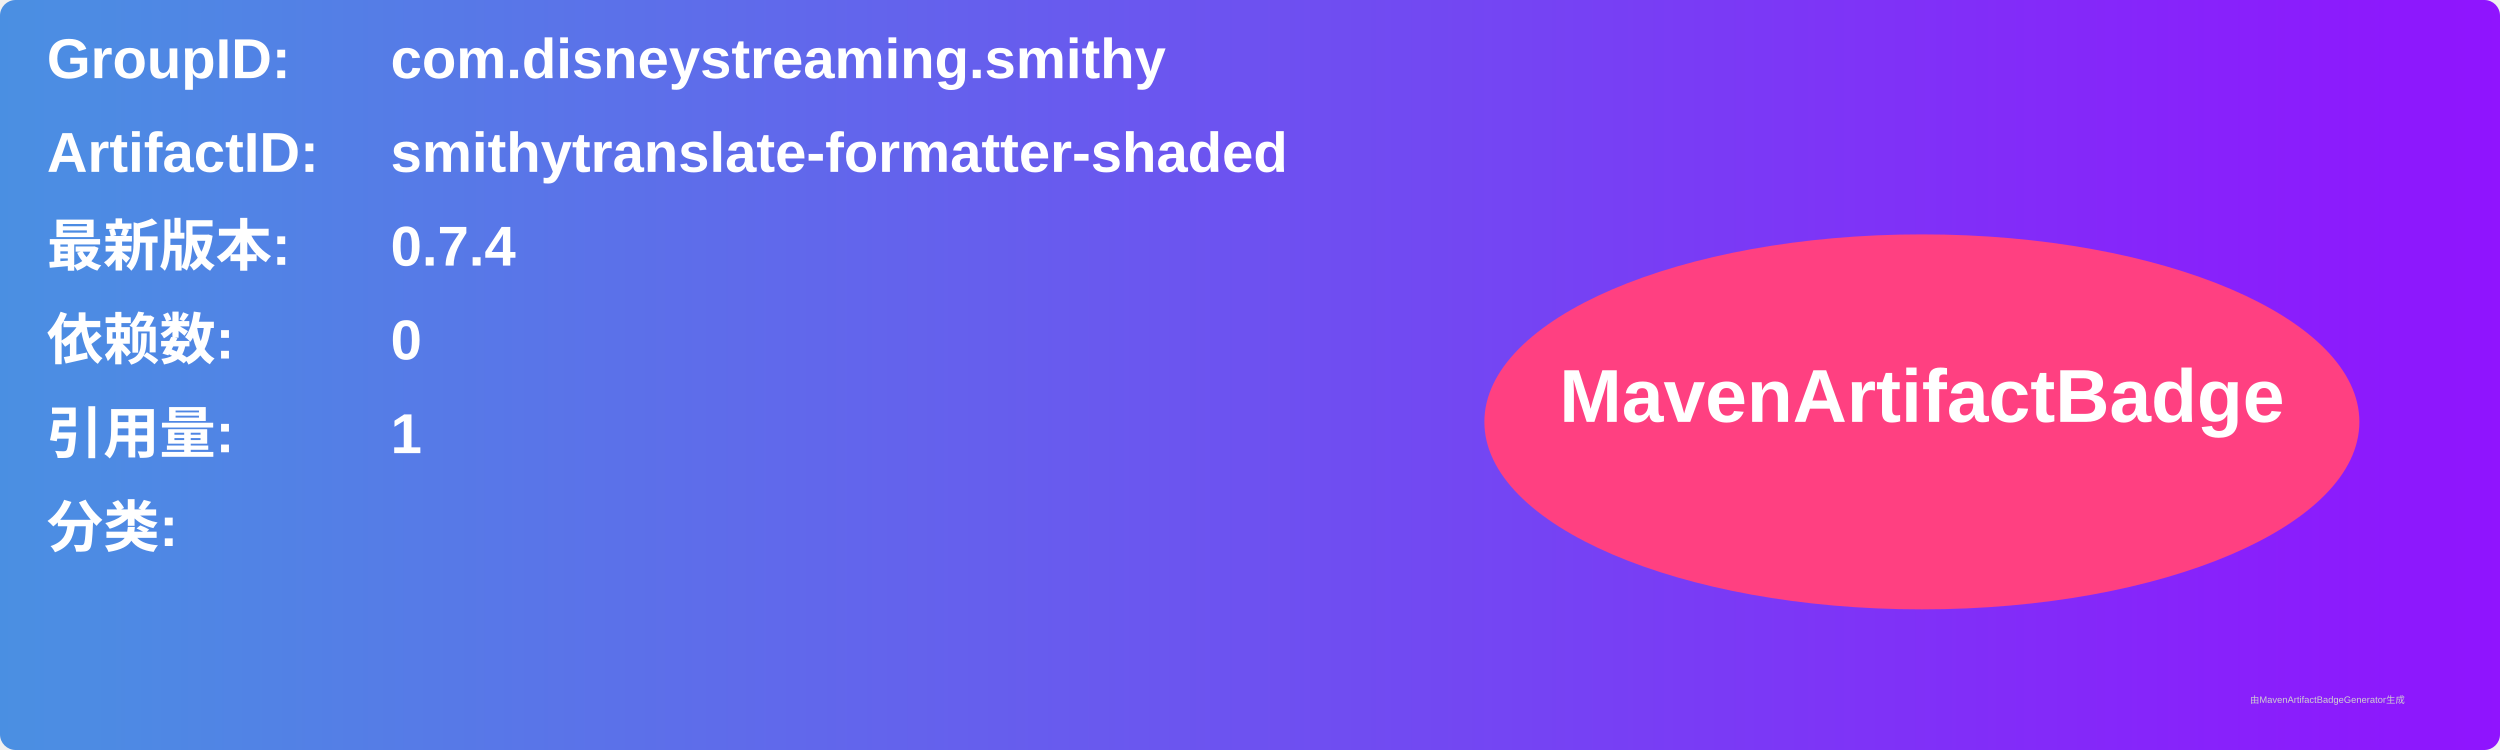
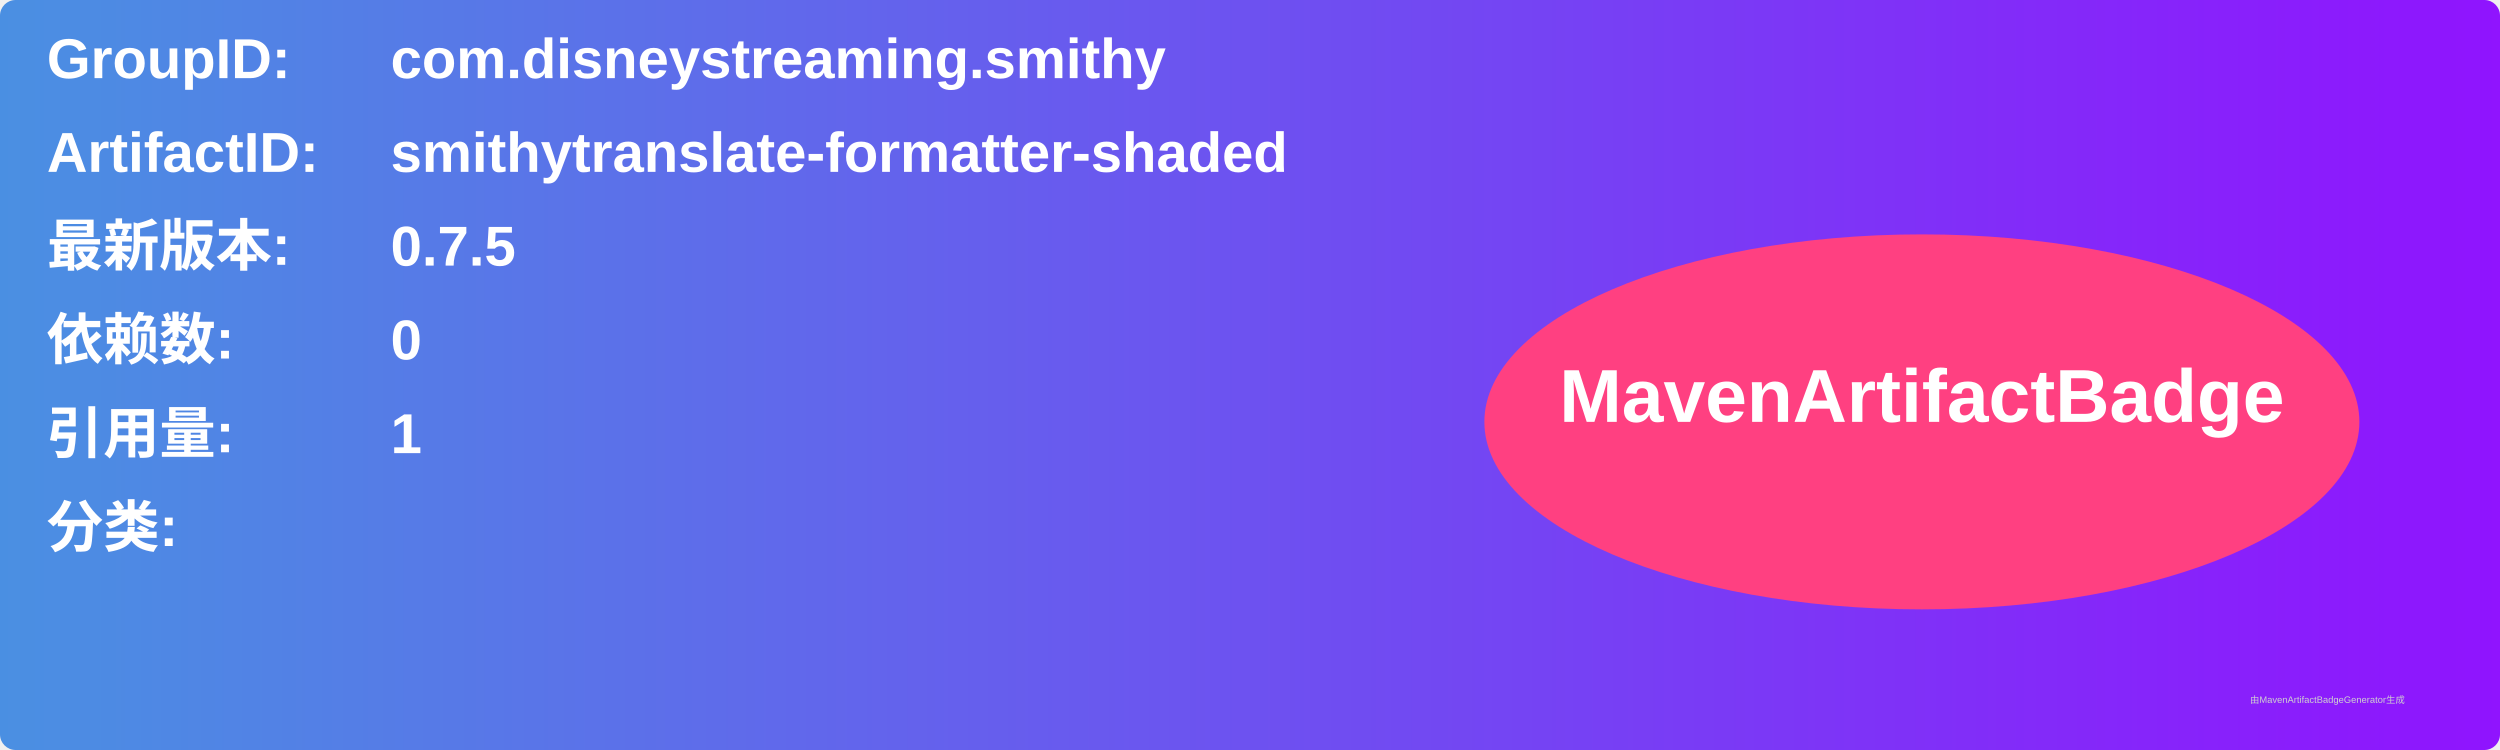
<svg xmlns="http://www.w3.org/2000/svg" width="800" height="240" viewBox="0 0 800 240">
  <linearGradient id="grad" x1="0%" y1="0%" x2="100%" y2="0%">
    <stop offset="0%" stop-color="#4a90e2" />
    <stop offset="100%" stop-color="#9013fe" />
  </linearGradient>
  <rect width="100%" height="100%" rx="5" ry="5" fill="url(#grad)" />
  <g transform="translate(15, 15)">
    <text x="0" y="10" font-family="Arial" font-size="18" fill="white" font-weight="bold" width="260">GroupID:</text>
    <text x="110" y="10" font-family="Arial" font-size="18" fill="white" font-weight="bold" width="460">com.disneystreaming.smithy</text>
    <text x="0" y="40" font-family="Arial" font-size="18" fill="white" font-weight="bold" width="260">ArtifactID:</text>
    <text x="110" y="40" font-family="Arial" font-size="18" fill="white" font-weight="bold" width="460">smithytranslate-formatter-shaded</text>
    <text x="0" y="70" font-family="Arial" font-size="18" fill="white" font-weight="bold">最新版本:</text>
    <text x="110" y="70" font-family="Arial" font-size="18" fill="white" font-weight="bold">
-       <tspan font-weight="bold">0.7.4</tspan>
+       <tspan font-weight="bold">0.7.5</tspan>
    </text>
    <text x="0" y="100" font-family="Arial" font-size="18" fill="white" font-weight="bold">依赖数: </text>
    <text x="110" y="100" font-family="Arial" font-size="18" fill="white">
      <tspan font-weight="bold">0</tspan>
    </text>
    <text x="0" y="130" font-family="Arial" font-size="18" fill="white" font-weight="bold">引用量: </text>
    <text x="110" y="130" font-family="Arial" font-size="18" fill="white">
      <tspan font-weight="bold">1</tspan>
    </text>
    <text x="0" y="160" font-family="Arial" font-size="18" fill="white" font-weight="bold">分类:</text>
    <text x="10" y="190" font-family="Arial" font-size="10" fill="white">
      <tspan font-weight="bold" />
    </text>
    <ellipse cx="600" cy="120" rx="140" ry="60" fill="#ff4081" />
    <text x="600" y="120" text-anchor="middle" font-family="Arial" font-size="24" fill="white" font-weight="bold">MavenArtifactBadge</text>
  </g>
  <text x="720" y="225" font-family="Arial" font-size="3" fill="#d0d0d0">由MavenArtifactBadgeGenerator生成</text>
</svg>
